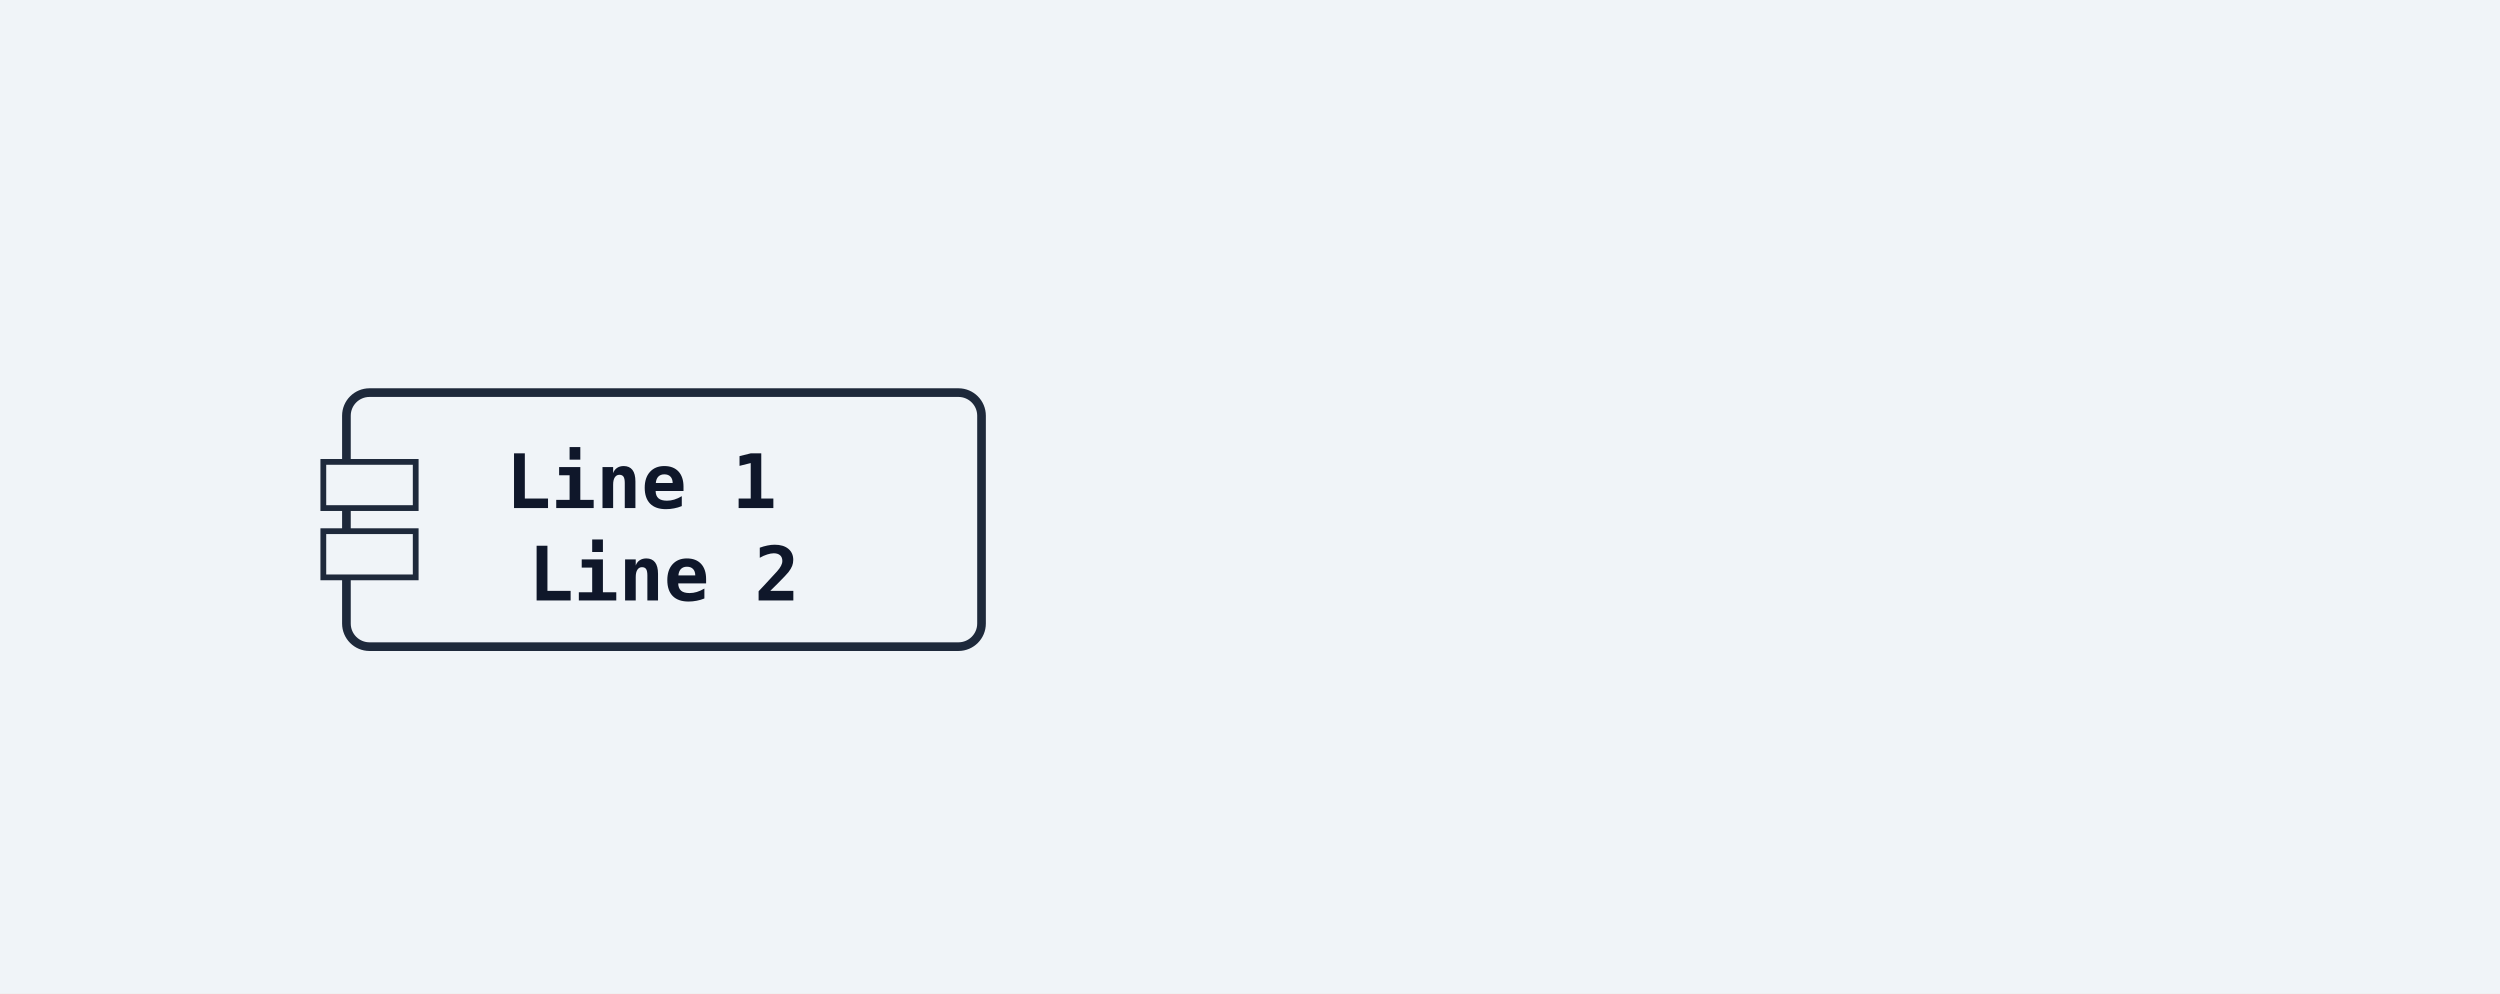
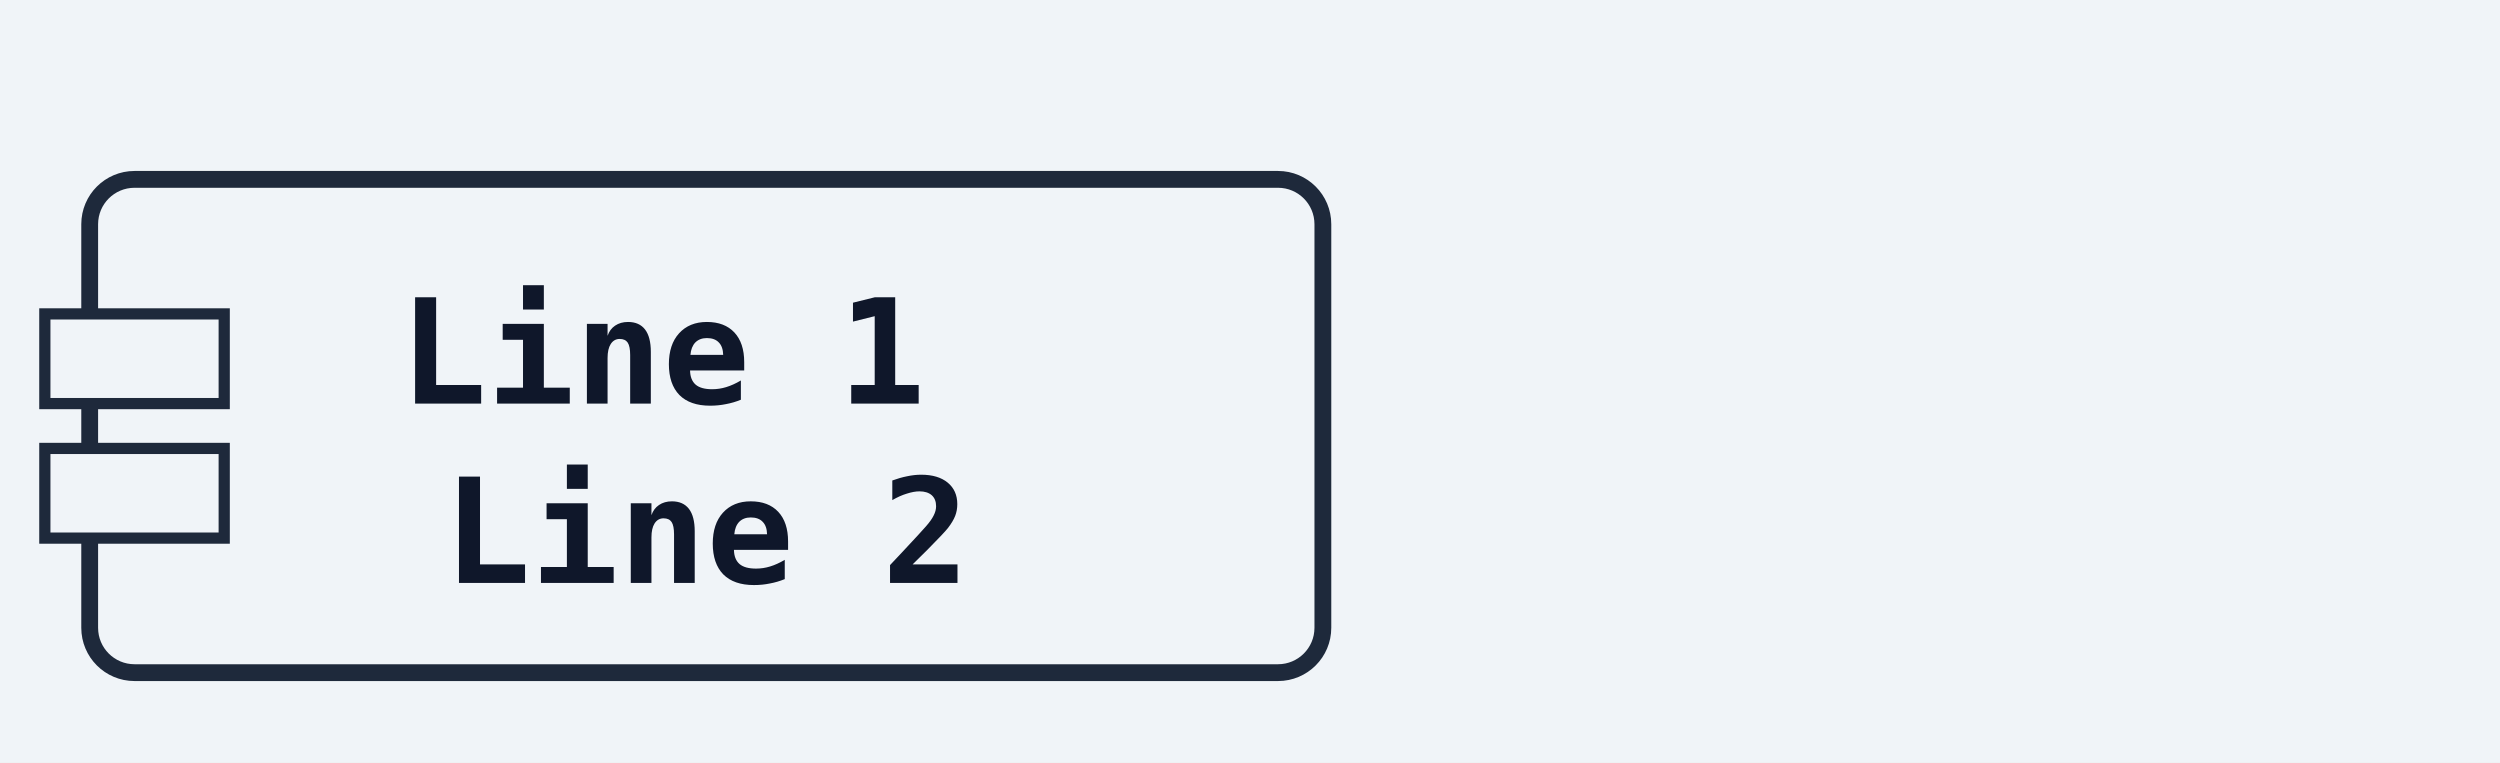
- <svg xmlns="http://www.w3.org/2000/svg" width="433" height="172" viewBox="0 0 433 172">
+ <svg xmlns="http://www.w3.org/2000/svg" width="223" height="68" viewBox="0 0 223 68">
  <rect width="100%" height="100%" fill="#f0f4f8" />
  <defs>
    <marker id="arrow-open" viewBox="0 0 10 10" refX="9" refY="5" markerWidth="10" markerHeight="10" markerUnits="userSpaceOnUse" orient="auto-start-reverse">
      <path d="M0,0 L10,5 L0,10" fill="none" stroke="#1e293b" stroke-width="1.5" />
    </marker>
    <marker id="arrow-triangle" viewBox="0 0 12 12" refX="11" refY="6" markerWidth="12" markerHeight="12" markerUnits="userSpaceOnUse" orient="auto-start-reverse">
      <polygon points="0,0 12,6 0,12" fill="#ffffff" stroke="#1e293b" stroke-width="1.5" fill-rule="nonzero" />
    </marker>
    <marker id="arrow-diamond-filled" viewBox="0 0 14 10" refX="13" refY="5" markerWidth="14" markerHeight="10" markerUnits="userSpaceOnUse" orient="auto-start-reverse">
      <path d="M0,5 L7,0 L14,5 L7,10 z" fill="#1e293b" stroke="#1e293b" stroke-width="1" />
    </marker>
    <marker id="arrow-diamond-open" viewBox="0 0 14 10" refX="13" refY="5" markerWidth="14" markerHeight="10" markerUnits="userSpaceOnUse" orient="auto-start-reverse">
      <path d="M0,5 L7,0 L14,5 L7,10 z" fill="#ffffff" stroke="#1e293b" stroke-width="1" />
    </marker>
    <marker id="arrow-double-open" viewBox="0 0 16 12" refX="15" refY="6" markerWidth="16" markerHeight="12" markerUnits="userSpaceOnUse" orient="auto-start-reverse">
      <path d="M0,1 L8,6 L0,11 M7,1 L15,6 L7,11" fill="none" stroke="#1e293b" stroke-width="1.5" stroke-linejoin="round" />
    </marker>
    <marker id="arrow-circle-open" viewBox="0 0 12 12" refX="11" refY="6" markerWidth="12" markerHeight="12" markerUnits="userSpaceOnUse" orient="auto-start-reverse">
      <circle cx="6" cy="6" r="4" fill="#ffffff" stroke="#1e293b" stroke-width="1.5" />
    </marker>
    <marker id="arrow-circle-filled" viewBox="0 0 12 12" refX="11" refY="6" markerWidth="12" markerHeight="12" markerUnits="userSpaceOnUse" orient="auto-start-reverse">
      <circle cx="6" cy="6" r="4" fill="#1e293b" stroke="#1e293b" stroke-width="1.5" />
    </marker>
    <marker id="arrow-triangle-filled" viewBox="0 0 12 12" refX="11" refY="6" markerWidth="12" markerHeight="12" markerUnits="userSpaceOnUse" orient="auto-start-reverse">
      <polygon points="0,0 12,6 0,12" fill="#1e293b" stroke="#1e293b" stroke-width="1.5" />
    </marker>
    <marker id="arrow-box-filled" viewBox="0 0 12 12" refX="11" refY="6" markerWidth="12" markerHeight="12" markerUnits="userSpaceOnUse" orient="auto-start-reverse">
      <rect x="2" y="2" width="8" height="8" fill="#1e293b" stroke="#1e293b" stroke-width="1.5" />
    </marker>
    <marker id="arrow-plus" viewBox="0 0 12 12" refX="11" refY="6" markerWidth="12" markerHeight="12" markerUnits="userSpaceOnUse" orient="auto-start-reverse">
      <path d="M6,1 L6,11 M1,6 L11,6" fill="none" stroke="#1e293b" stroke-width="1.8" stroke-linecap="round" />
    </marker>
    <marker id="arrow-slash" viewBox="0 0 12 12" refX="10" refY="6" markerWidth="12" markerHeight="12" markerUnits="userSpaceOnUse" orient="auto-start-reverse">
      <path d="M3,2 L9,10" fill="none" stroke="#1e293b" stroke-width="1.8" stroke-linecap="round" />
    </marker>
    <marker id="arrow-cross" viewBox="0 0 12 12" refX="11" refY="6" markerWidth="12" markerHeight="12" markerUnits="userSpaceOnUse" orient="auto-start-reverse">
      <path d="M2,2 L10,10 M10,2 L2,10" fill="none" stroke="#1e293b" stroke-width="1.8" stroke-linecap="round" />
    </marker>
    <marker id="arrow-bracket-open" viewBox="0 0 12 14" refX="11" refY="7" markerWidth="12" markerHeight="14" markerUnits="userSpaceOnUse" orient="auto-start-reverse">
      <path d="M10,1 L4,1 L4,13 L10,13" fill="none" stroke="#1e293b" stroke-width="1.8" stroke-linecap="round" stroke-linejoin="round" />
    </marker>
  </defs>
  <marker id="arrow-ie-one" viewBox="0 0 24 16" refX="22" refY="8" markerWidth="24" markerHeight="16" markerUnits="userSpaceOnUse" orient="auto-start-reverse">
    <path d="M16,2 L16,14" fill="none" stroke="#1e293b" stroke-width="1.8" stroke-linecap="round" />
  </marker>
  <marker id="arrow-ie-zero-one" viewBox="0 0 30 16" refX="28" refY="8" markerWidth="30" markerHeight="16" markerUnits="userSpaceOnUse" orient="auto-start-reverse">
    <circle cx="10" cy="8" r="4" fill="#ffffff" stroke="#1e293b" stroke-width="1.5" />
    <path d="M20,2 L20,14" fill="none" stroke="#1e293b" stroke-width="1.8" stroke-linecap="round" />
  </marker>
  <marker id="arrow-ie-zero-many" viewBox="0 0 34 18" refX="32" refY="9" markerWidth="34" markerHeight="18" markerUnits="userSpaceOnUse" orient="auto-start-reverse">
    <circle cx="8" cy="9" r="4" fill="#ffffff" stroke="#1e293b" stroke-width="1.5" />
    <path d="M18,9 L31,2 M18,9 L31,9 M18,9 L31,16" fill="none" stroke="#1e293b" stroke-width="1.7" stroke-linecap="round" />
  </marker>
  <marker id="arrow-ie-one-many" viewBox="0 0 34 18" refX="32" refY="9" markerWidth="34" markerHeight="18" markerUnits="userSpaceOnUse" orient="auto-start-reverse">
    <path d="M8,2 L8,16 M18,9 L31,2 M18,9 L31,9 M18,9 L31,16" fill="none" stroke="#1e293b" stroke-width="1.7" stroke-linecap="round" />
  </marker>
-   <rect class="uml-node uml-component" data-uml-kind="component" x="60" y="68" width="110" height="44" rx="4" ry="4" fill="#f0f4f8" stroke="#1e293b" stroke-width="1.5" />
-   <rect x="56" y="80" width="16" height="8" fill="#f0f4f8" stroke="#1e293b" stroke-width="1" />
-   <rect x="56" y="92" width="16" height="8" fill="#f0f4f8" stroke="#1e293b" stroke-width="1" />
-   <text x="115" y="88" text-anchor="middle" font-family="monospace" font-size="13" font-weight="600" fill="#0f172a">
-     <tspan x="115" y="88">Line 1</tspan>
-     <tspan x="115" y="104">Line 2</tspan>
+   <rect class="uml-node uml-component" data-uml-kind="component" x="8" y="16" width="110" height="44" rx="4" ry="4" fill="#f0f4f8" stroke="#1e293b" stroke-width="1.5" />
+   <rect x="4" y="28" width="16" height="8" fill="#f0f4f8" stroke="#1e293b" stroke-width="1" />
+   <rect x="4" y="40" width="16" height="8" fill="#f0f4f8" stroke="#1e293b" stroke-width="1" />
+   <text x="63" y="36" text-anchor="middle" font-family="monospace" font-size="13" font-weight="600" fill="#0f172a">
+     <tspan x="63" y="36">Line 1</tspan>
+     <tspan x="63" y="52">Line 2</tspan>
  </text>
</svg>
